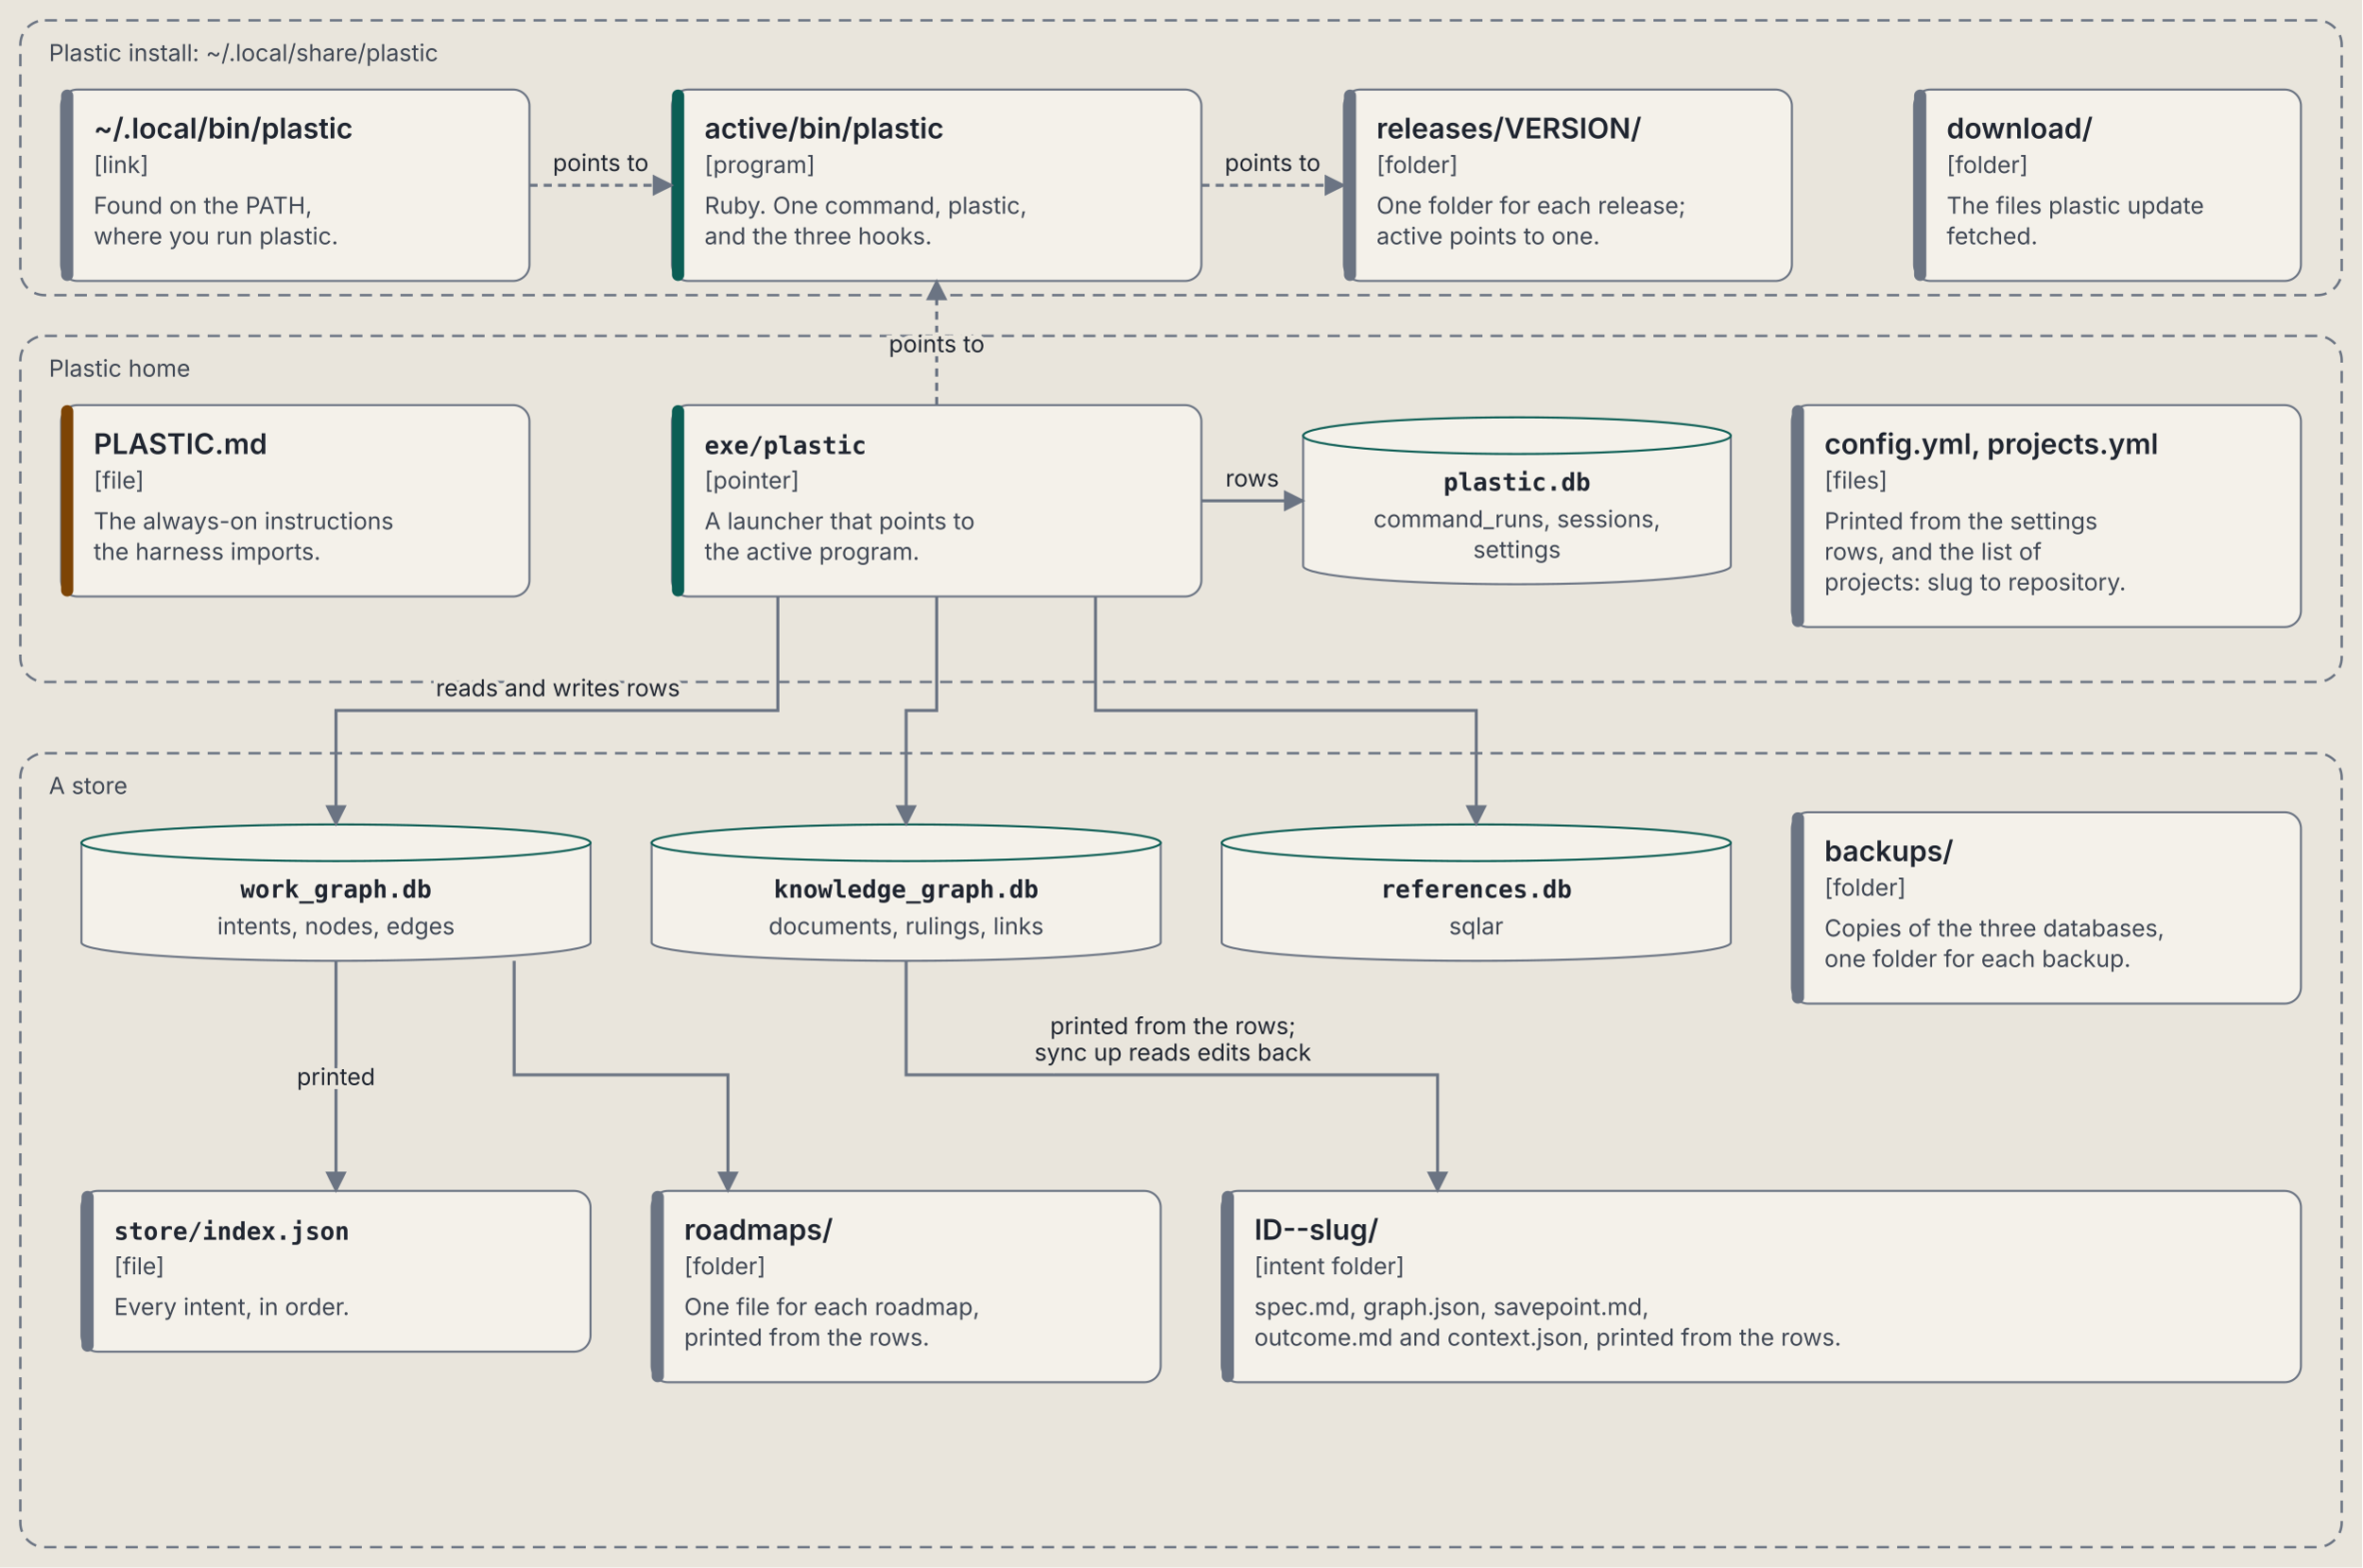
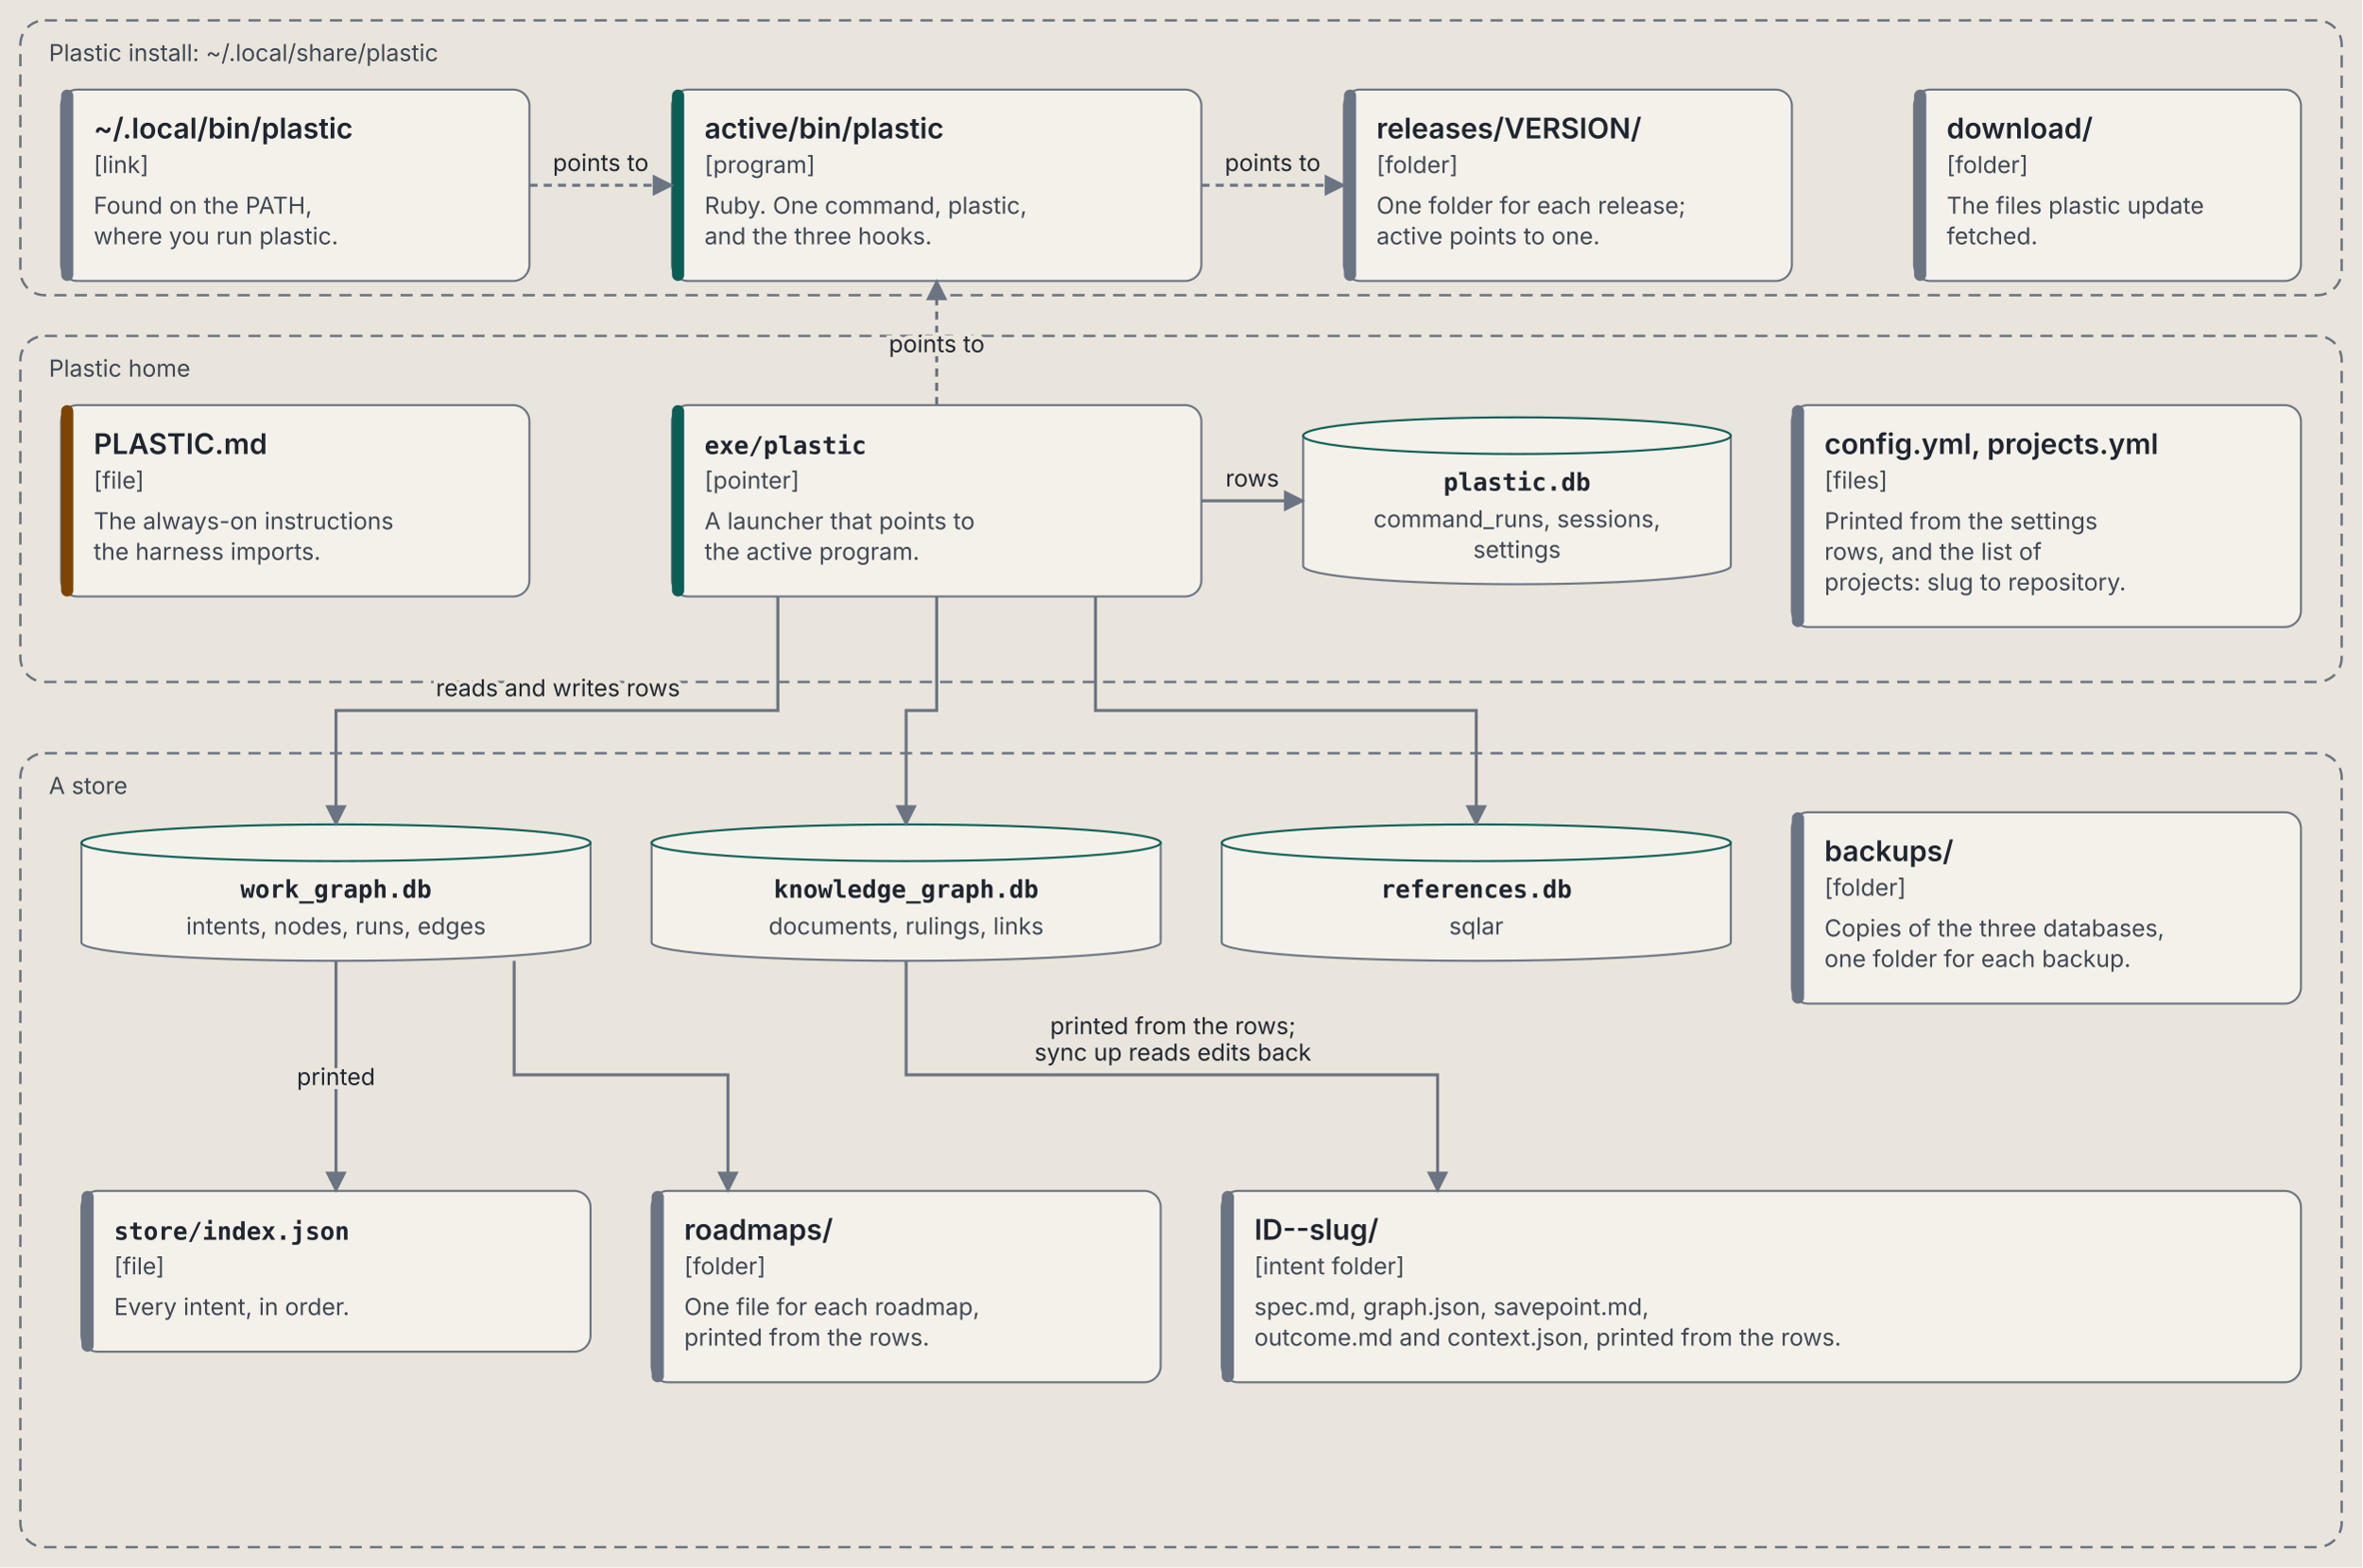
<svg xmlns="http://www.w3.org/2000/svg" viewBox="0 0 1160 770" role="img" aria-labelledby="containers-title containers-desc" font-family="IBM Plex Sans, system-ui, -apple-system, Segoe UI, sans-serif">
  <defs>
    <marker id="containers-arrow" viewBox="0 0 10 10" refX="9" refY="5" markerWidth="7" markerHeight="7" orient="auto-start-reverse">
      <path d="M 0 0 L 10 5 L 0 10 z" fill="var(--line, #6b7483)" />
    </marker>
  </defs>
  <style>svg { --ink: #1f2530; --muted: #3f4754; --line: #6b7483; --paper: #e9e5dc; --card: #f4f1ea; --rule: #c9c3b6; --code: #0b5e55; --agent: #7d4405; --owner: #4a2a99; --owner-bg: #e4dcf5; --end: #23406f; --end-bg: #d9e2f0; }
@media (prefers-color-scheme: dark) { svg { --ink: #e8e6e1; --muted: #b4bac4; --line: #8a93a3; --paper: #1d2128; --card: #262b34; --rule: #3b424e; --code: #5fd0c0; --agent: #e0a24f; --owner: #b9a2ff; --owner-bg: #2f2750; --end: #8fb0e8; --end-bg: #1f2d45; } }
.background { fill: var(--paper, #e9e5dc); }
.box { fill: var(--card, #f4f1ea); stroke: var(--line, #6b7483); stroke-width: 1; }
.zone { fill: none; stroke: var(--line, #6b7483); stroke-width: 1.2; stroke-dasharray: 6 4; }
.t { fill: var(--ink, #1f2530); font-size: 14px; font-weight: 600; }
.s { fill: var(--muted, #3f4754); font-size: 11.5px; }
.al { fill: var(--ink, #1f2530); font-size: 11.5px; stroke: var(--paper, #e9e5dc); stroke-width: 4px; paint-order: stroke; }
.m { fill: var(--ink, #1f2530); font-family: "IBM Plex Mono", ui-monospace, Menlo, monospace; font-size: 12px; font-weight: 600; }
.r { fill: var(--ink, #1f2530); font-family: "IBM Plex Mono", ui-monospace, Menlo, monospace; font-size: 11px; }
.flow { stroke: var(--line, #6b7483); stroke-width: 1.5; fill: none; }</style>
  <rect class="background" width="100%" height="100%" />
  <rect class="zone" x="10" y="10" width="1140" height="135" rx="12" />
  <text class="s" x="24" y="30">Plastic install: ~/.local/share/plastic</text>
  <rect class="zone" x="10" y="165" width="1140" height="170" rx="12" />
  <text class="s" x="24" y="185">Plastic home</text>
  <rect class="zone" x="10" y="370" width="1140" height="390" rx="12" />
  <text class="s" x="24" y="390">A store</text>
  <rect class="box" x="30" y="44" width="230" height="94" rx="8" />
  <rect x="30" y="44" width="6" height="94" rx="3" fill="var(--line, #6b7483)" />
  <text class="t" x="46" y="68">~/.local/bin/plastic</text>
  <text class="s" x="46" y="85">[link]</text>
  <text class="s" x="46" y="105">Found on the PATH,</text>
  <text class="s" x="46" y="120">where you run plastic.</text>
  <rect class="box" x="330" y="44" width="260" height="94" rx="8" />
  <rect x="330" y="44" width="6" height="94" rx="3" fill="var(--code, #0b5e55)" />
  <text class="t" x="346" y="68">active/bin/plastic</text>
  <text class="s" x="346" y="85">[program]</text>
  <text class="s" x="346" y="105">Ruby. One command, plastic,</text>
  <text class="s" x="346" y="120">and the three hooks.</text>
  <rect class="box" x="660" y="44" width="220" height="94" rx="8" />
  <rect x="660" y="44" width="6" height="94" rx="3" fill="var(--line, #6b7483)" />
  <text class="t" x="676" y="68">releases/VERSION/</text>
  <text class="s" x="676" y="85">[folder]</text>
  <text class="s" x="676" y="105">One folder for each release;</text>
  <text class="s" x="676" y="120">active points to one.</text>
  <rect class="box" x="940" y="44" width="190" height="94" rx="8" />
  <rect x="940" y="44" width="6" height="94" rx="3" fill="var(--line, #6b7483)" />
  <text class="t" x="956" y="68">download/</text>
  <text class="s" x="956" y="85">[folder]</text>
  <text class="s" x="956" y="105">The files plastic update</text>
  <text class="s" x="956" y="120">fetched.</text>
  <rect class="box" x="30" y="199" width="230" height="94" rx="8" />
  <rect x="30" y="199" width="6" height="94" rx="3" fill="var(--agent, #7d4405)" />
  <text class="t" x="46" y="223">PLASTIC.md</text>
  <text class="s" x="46" y="240">[file]</text>
  <text class="s" x="46" y="260">The always-on instructions</text>
  <text class="s" x="46" y="275">the harness imports.</text>
  <rect class="box" x="330" y="199" width="260" height="94" rx="8" />
  <rect x="330" y="199" width="6" height="94" rx="3" fill="var(--code, #0b5e55)" />
  <text class="m" x="346" y="223">exe/plastic</text>
  <text class="s" x="346" y="240">[pointer]</text>
  <text class="s" x="346" y="260">A launcher that points to</text>
  <text class="s" x="346" y="275">the active program.</text>
  <path class="box" d="M 640 214 L 640 278 A 105.0 9 0 0 0 850 278 L 850 214 Z" />
  <ellipse class="box" cx="745.0" cy="214" rx="105.0" ry="9" style="stroke: var(--code, #0b5e55)" />
  <text class="m" x="745.0" y="241" text-anchor="middle">plastic.db</text>
  <text class="s" x="745.0" y="259" text-anchor="middle">command_runs, sessions,</text>
  <text class="s" x="745.0" y="274" text-anchor="middle">settings</text>
  <rect class="box" x="880" y="199" width="250" height="109" rx="8" />
  <rect x="880" y="199" width="6" height="109" rx="3" fill="var(--line, #6b7483)" />
  <text class="t" x="896" y="223">config.yml, projects.yml</text>
  <text class="s" x="896" y="240">[files]</text>
  <text class="s" x="896" y="260">Printed from the settings</text>
  <text class="s" x="896" y="275">rows, and the list of</text>
  <text class="s" x="896" y="290">projects: slug to repository.</text>
  <path class="box" d="M 40 414 L 40 463 A 125.0 9 0 0 0 290 463 L 290 414 Z" />
  <ellipse class="box" cx="165.0" cy="414" rx="125.0" ry="9" style="stroke: var(--code, #0b5e55)" />
  <text class="m" x="165.0" y="441" text-anchor="middle">work_graph.db</text>
-   <text class="s" x="165.0" y="459" text-anchor="middle">intents, nodes, edges</text>
+   <text class="s" x="165.0" y="459" text-anchor="middle">intents, nodes, runs, edges</text>
  <path class="box" d="M 320 414 L 320 463 A 125.0 9 0 0 0 570 463 L 570 414 Z" />
  <ellipse class="box" cx="445.0" cy="414" rx="125.0" ry="9" style="stroke: var(--code, #0b5e55)" />
  <text class="m" x="445.0" y="441" text-anchor="middle">knowledge_graph.db</text>
  <text class="s" x="445.0" y="459" text-anchor="middle">documents, rulings, links</text>
  <path class="box" d="M 600 414 L 600 463 A 125.0 9 0 0 0 850 463 L 850 414 Z" />
  <ellipse class="box" cx="725.0" cy="414" rx="125.0" ry="9" style="stroke: var(--code, #0b5e55)" />
  <text class="m" x="725.0" y="441" text-anchor="middle">references.db</text>
  <text class="s" x="725.0" y="459" text-anchor="middle">sqlar</text>
  <rect class="box" x="880" y="399" width="250" height="94" rx="8" />
  <rect x="880" y="399" width="6" height="94" rx="3" fill="var(--line, #6b7483)" />
  <text class="t" x="896" y="423">backups/</text>
  <text class="s" x="896" y="440">[folder]</text>
  <text class="s" x="896" y="460">Copies of the three databases,</text>
  <text class="s" x="896" y="475">one folder for each backup.</text>
  <rect class="box" x="40" y="585" width="250" height="79" rx="8" />
  <rect x="40" y="585" width="6" height="79" rx="3" fill="var(--line, #6b7483)" />
  <text class="m" x="56" y="609">store/index.json</text>
  <text class="s" x="56" y="626">[file]</text>
  <text class="s" x="56" y="646">Every intent, in order.</text>
  <rect class="box" x="320" y="585" width="250" height="94" rx="8" />
  <rect x="320" y="585" width="6" height="94" rx="3" fill="var(--line, #6b7483)" />
  <text class="t" x="336" y="609">roadmaps/</text>
  <text class="s" x="336" y="626">[folder]</text>
  <text class="s" x="336" y="646">One file for each roadmap,</text>
  <text class="s" x="336" y="661">printed from the rows.</text>
  <rect class="box" x="600" y="585" width="530" height="94" rx="8" />
  <rect x="600" y="585" width="6" height="94" rx="3" fill="var(--line, #6b7483)" />
  <text class="t" x="616" y="609">ID--slug/</text>
  <text class="s" x="616" y="626">[intent folder]</text>
  <text class="s" x="616" y="646">spec.md, graph.json, savepoint.md,</text>
  <text class="s" x="616" y="661">outcome.md and context.json, printed from the rows.</text>
  <path class="flow" d="M 260 91.0 L 330 91.0" stroke-dasharray="4 3" marker-end="url(#containers-arrow)" />
  <text class="al" x="295" y="84" text-anchor="middle">points to</text>
  <path class="flow" d="M 590 91.0 L 660 91.0" stroke-dasharray="4 3" marker-end="url(#containers-arrow)" />
  <text class="al" x="625" y="84" text-anchor="middle">points to</text>
  <path class="flow" d="M 460.0 199 L 460.0 138" stroke-dasharray="4 3" marker-end="url(#containers-arrow)" />
  <text class="al" x="460" y="173" text-anchor="middle">points to</text>
  <path class="flow" d="M 590 246.0 L 640 246.0" marker-end="url(#containers-arrow)" />
  <text class="al" x="615" y="239" text-anchor="middle">rows</text>
  <path class="flow" d="M 382.0 293 L 382.0 349 L 165.0 349 L 165.0 405" marker-end="url(#containers-arrow)" />
  <text class="al" x="274" y="342" text-anchor="middle">reads and writes rows</text>
  <path class="flow" d="M 460.0 293 L 460.0 349 L 445.0 349 L 445.0 405" marker-end="url(#containers-arrow)" />
  <path class="flow" d="M 538.0 293 L 538.0 349 L 725.0 349 L 725.0 405" marker-end="url(#containers-arrow)" />
  <path class="flow" d="M 165.0 472 L 165.0 585" marker-end="url(#containers-arrow)" />
  <text class="al" x="165" y="533" text-anchor="middle">printed</text>
  <path class="flow" d="M 252.5 472 L 252.5 528 L 357.5 528 L 357.5 585" marker-end="url(#containers-arrow)" />
  <path class="flow" d="M 445.0 472 L 445.0 528 L 706.0 528 L 706.0 585" marker-end="url(#containers-arrow)" />
  <text class="al" x="576" y="508" text-anchor="middle">printed from the rows;</text>
  <text class="al" x="576" y="521" text-anchor="middle">sync up reads edits back</text>
</svg>
